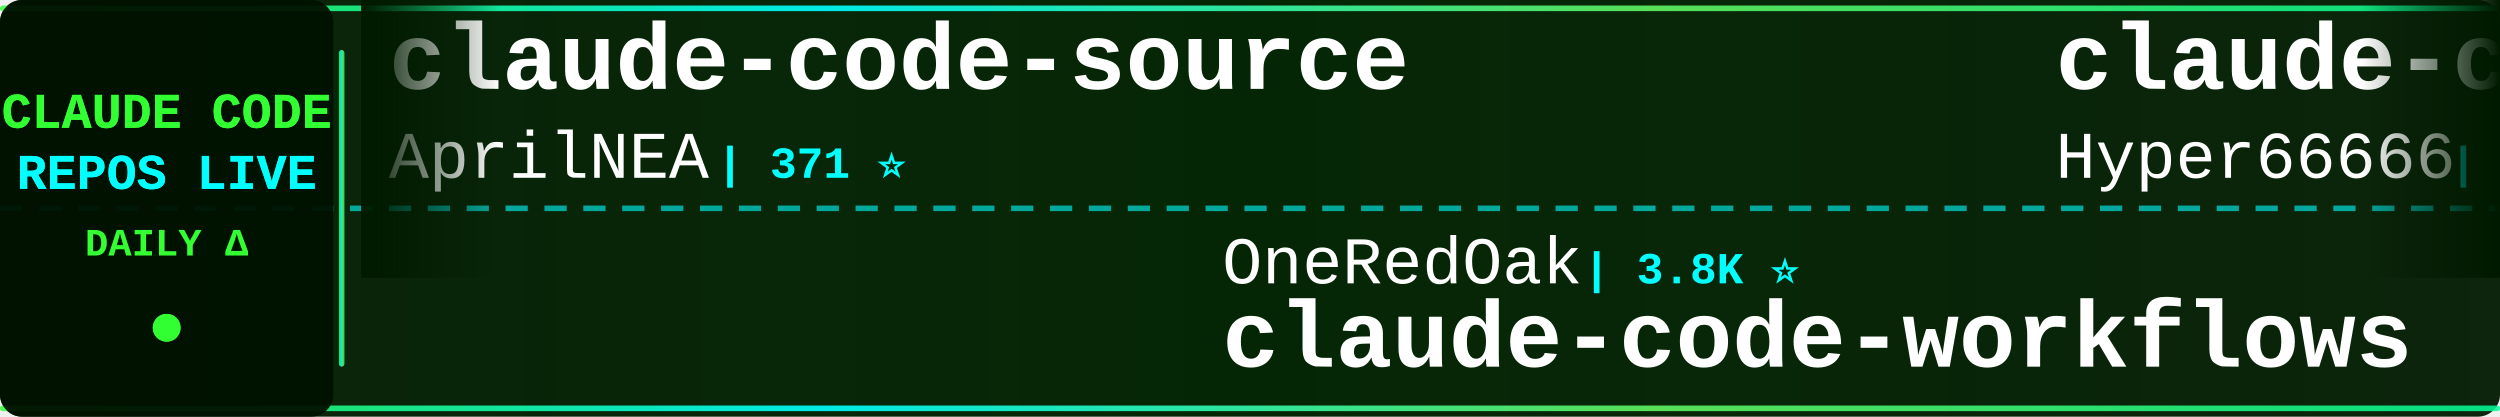
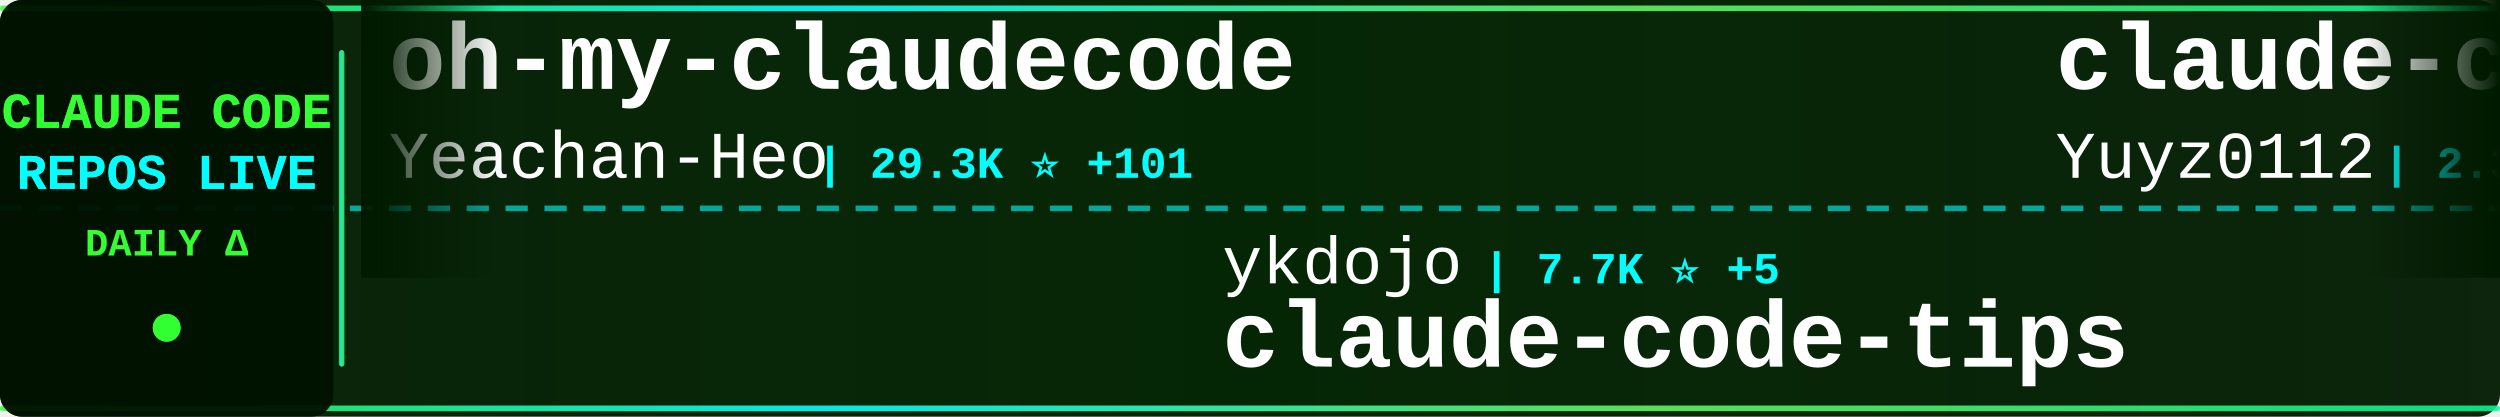
<svg xmlns="http://www.w3.org/2000/svg" width="900" height="150">
  <defs>
    <linearGradient id="tickerBg" x1="0%" y1="0%" x2="100%" y2="0%">
      <stop offset="0%" style="stop-color:#001a00;stop-opacity:0.95" />
      <stop offset="50%" style="stop-color:#002200;stop-opacity:0.98" />
      <stop offset="100%" style="stop-color:#001a00;stop-opacity:0.95" />
    </linearGradient>
    <linearGradient id="borderGrad" x1="0%" y1="0%" x2="100%" y2="0%">
      <stop offset="0%" style="stop-color:#33ff33;stop-opacity:0.85">
        <animate attributeName="stop-opacity" values="0.85;1;0.85" dur="2s" repeatCount="indefinite" />
      </stop>
      <stop offset="33%" style="stop-color:#00ffff;stop-opacity:0.9">
        <animate attributeName="stop-opacity" values="0.9;1;0.9" dur="2.2s" repeatCount="indefinite" />
      </stop>
      <stop offset="66%" style="stop-color:#66ff66;stop-opacity:0.85">
        <animate attributeName="stop-opacity" values="0.85;1;0.85" dur="1.8s" repeatCount="indefinite" />
      </stop>
      <stop offset="100%" style="stop-color:#00ff99;stop-opacity:0.85">
        <animate attributeName="stop-opacity" values="0.85;1;0.85" dur="2s" repeatCount="indefinite" />
      </stop>
    </linearGradient>
    <filter id="textGlow">
      <feGaussianBlur stdDeviation="0.1" result="coloredBlur" />
      <feMerge>
        <feMergeNode in="coloredBlur" />
        <feMergeNode in="SourceGraphic" />
      </feMerge>
    </filter>
    <filter id="metricGlow">
      <feGaussianBlur stdDeviation="0.2" result="coloredBlur" />
      <feMerge>
        <feMergeNode in="coloredBlur" />
        <feMergeNode in="SourceGraphic" />
      </feMerge>
    </filter>
    <linearGradient id="leftFade" x1="0%" y1="0%" x2="100%" y2="0%">
      <stop offset="0%" style="stop-color:#001a00;stop-opacity:1" />
      <stop offset="100%" style="stop-color:#001a00;stop-opacity:0" />
    </linearGradient>
    <linearGradient id="rightFade" x1="0%" y1="0%" x2="100%" y2="0%">
      <stop offset="0%" style="stop-color:#001a00;stop-opacity:0" />
      <stop offset="100%" style="stop-color:#001a00;stop-opacity:1" />
    </linearGradient>
  </defs>
  <rect width="900" height="150" fill="url(#tickerBg)" rx="8" />
  <rect x="0" y="2" width="900" height="2" fill="url(#borderGrad)" rx="1" />
  <rect x="0" y="146" width="900" height="2" fill="url(#borderGrad)" rx="1" />
  <line x1="0" y1="75" x2="900" y2="75" stroke="#00ffff" stroke-width="2" stroke-dasharray="8 6" opacity="0.6" />
  <rect x="0" y="0" width="120" height="150" fill="#001100" opacity="0.95" rx="8" />
  <text x="60" y="46" font-family="'Courier New', monospace" font-size="18" font-weight="bold" fill="#33ff33" text-anchor="middle" filter="url(#textGlow)">
    CLAUDE CODE
  </text>
  <text x="60" y="68" font-family="'Courier New', monospace" font-size="18" font-weight="bold" fill="#00ffff" text-anchor="middle" filter="url(#textGlow)">
    REPOS LIVE
  </text>
  <text x="60" y="92" font-family="'Courier New', monospace" font-size="14" font-weight="bold" fill="#33ff33" text-anchor="middle">
    DAILY Δ
  </text>
  <circle cx="60" cy="118" r="5" fill="#33ff33" filter="url(#metricGlow)">
    <animate attributeName="r" values="4;6;4" dur="1.5s" repeatCount="indefinite" />
    <animate attributeName="opacity" values="0.6;1;0.6" dur="1.5s" repeatCount="indefinite" />
  </circle>
  <rect x="122" y="18" width="2" height="114" fill="url(#borderGrad)" rx="1" />
  <clipPath id="tickerClip">
    <rect x="130" y="0" width="770" height="150" />
  </clipPath>
  <g clip-path="url(#tickerClip)">
    <g id="tickerItems">
      <animateTransform attributeName="transform" attributeType="XML" type="translate" from="0 0" to="-3000 0" dur="54s" repeatCount="indefinite" />
      <g transform="translate(0, 0)">
-         <text x="140" y="32" font-family="'Courier New', monospace" font-size="34" font-weight="bold" fill="#ffffff">claude-code-source</text>
-         <text x="140" y="64" font-family="'Courier New', monospace" font-size="24" font-weight="normal" fill="#ffffff" opacity="1.0">AprilNEA</text>
-         <text x="258" y="64" font-family="'Courier New', monospace" font-size="16" font-weight="bold" fill="#00ffff"> | 371 ⭐</text>
+         <text x="140" y="32" font-family="'Courier New', monospace" font-size="34" font-weight="bold" fill="#ffffff">oh-my-claudecode</text>
+         <text x="140" y="64" font-family="'Courier New', monospace" font-size="24" font-weight="normal" fill="#ffffff" opacity="1.0">Yeachan-Heo</text>
+         <text x="294" y="64" font-family="'Courier New', monospace" font-size="16" font-weight="bold" fill="#00ffff"> | 29.3K ⭐ +101</text>
      </g>
      <g transform="translate(300, 0)">
-         <text x="140" y="102" font-family="'Courier New', monospace" font-size="24" font-weight="normal" fill="#ffffff" opacity="1.0">OneRedOak</text>
-         <text x="270" y="102" font-family="'Courier New', monospace" font-size="16" font-weight="bold" fill="#00ffff"> | 3.8K ⭐</text>
-         <text x="140" y="132" font-family="'Courier New', monospace" font-size="34" font-weight="bold" fill="#ffffff">claude-code-workflows</text>
+         <text x="140" y="102" font-family="'Courier New', monospace" font-size="24" font-weight="normal" fill="#ffffff" opacity="1.0">ykdojo</text>
+         <text x="234" y="102" font-family="'Courier New', monospace" font-size="16" font-weight="bold" fill="#00ffff"> | 7.7K ⭐ +5</text>
+         <text x="140" y="132" font-family="'Courier New', monospace" font-size="34" font-weight="bold" fill="#ffffff">claude-code-tips</text>
      </g>
      <g transform="translate(600, 0)">
-         <text x="140" y="32" font-family="'Courier New', monospace" font-size="34" font-weight="bold" fill="#ffffff">claude-code-sourcemap</text>
-         <text x="140" y="64" font-family="'Courier New', monospace" font-size="24" font-weight="normal" fill="#ffffff" opacity="1.0">Hyper66666</text>
-         <text x="282" y="64" font-family="'Courier New', monospace" font-size="16" font-weight="bold" fill="#00ffff"> | 206 ⭐</text>
+         <text x="140" y="32" font-family="'Courier New', monospace" font-size="34" font-weight="bold" fill="#ffffff">claude-code-reverse</text>
+         <text x="140" y="64" font-family="'Courier New', monospace" font-size="24" font-weight="normal" fill="#ffffff" opacity="1.0">Yuyz0112</text>
+         <text x="258" y="64" font-family="'Courier New', monospace" font-size="16" font-weight="bold" fill="#00ffff"> | 2.3K ⭐ +1</text>
      </g>
      <g transform="translate(900, 0)">
-         <text x="140" y="102" font-family="'Courier New', monospace" font-size="24" font-weight="normal" fill="#ffffff" opacity="1.0">luongnv89</text>
-         <text x="270" y="102" font-family="'Courier New', monospace" font-size="16" font-weight="bold" fill="#00ffff"> | 26.8K ⭐ +131</text>
-         <text x="140" y="132" font-family="'Courier New', monospace" font-size="34" font-weight="bold" fill="#ffffff">claude-howto</text>
+         <text x="140" y="102" font-family="'Courier New', monospace" font-size="24" font-weight="normal" fill="#ffffff" opacity="1.0">Windy3f3f3f3f</text>
+         <text x="318" y="102" font-family="'Courier New', monospace" font-size="16" font-weight="bold" fill="#00ffff"> | 1.9K ⭐ +7</text>
+         <text x="140" y="132" font-family="'Courier New', monospace" font-size="34" font-weight="bold" fill="#ffffff">how-claude-code-works</text>
      </g>
      <g transform="translate(1200, 0)">
-         <text x="140" y="32" font-family="'Courier New', monospace" font-size="34" font-weight="bold" fill="#ffffff">awesome-claude-code-suba...</text>
-         <text x="140" y="64" font-family="'Courier New', monospace" font-size="24" font-weight="normal" fill="#ffffff" opacity="1.0">VoltAgent</text>
-         <text x="270" y="64" font-family="'Courier New', monospace" font-size="16" font-weight="bold" fill="#00ffff"> | 17.4K ⭐ +19</text>
+         <text x="140" y="32" font-family="'Courier New', monospace" font-size="34" font-weight="bold" fill="#ffffff">claude-code</text>
+         <text x="140" y="64" font-family="'Courier New', monospace" font-size="24" font-weight="normal" fill="#ffffff" opacity="1.0">lowcortisolprogrammer</text>
+         <text x="414" y="64" font-family="'Courier New', monospace" font-size="16" font-weight="bold" fill="#00ffff"> | 171 ⭐</text>
      </g>
      <g transform="translate(1500, 0)">
-         <text x="140" y="102" font-family="'Courier New', monospace" font-size="24" font-weight="normal" fill="#ffffff" opacity="1.0">Yeachan-Heo</text>
-         <text x="294" y="102" font-family="'Courier New', monospace" font-size="16" font-weight="bold" fill="#00ffff"> | 29.2K ⭐ +97</text>
-         <text x="140" y="132" font-family="'Courier New', monospace" font-size="34" font-weight="bold" fill="#ffffff">oh-my-claudecode</text>
+         <text x="140" y="102" font-family="'Courier New', monospace" font-size="24" font-weight="normal" fill="#ffffff" opacity="1.0">bfly123</text>
+         <text x="246" y="102" font-family="'Courier New', monospace" font-size="16" font-weight="bold" fill="#00ffff"> | 2.3K ⭐ +8</text>
+         <text x="140" y="132" font-family="'Courier New', monospace" font-size="34" font-weight="bold" fill="#ffffff">claude_code_bridge</text>
      </g>
      <g transform="translate(1800, 0)">
-         <text x="140" y="32" font-family="'Courier New', monospace" font-size="34" font-weight="bold" fill="#ffffff">claudecodeui</text>
-         <text x="140" y="64" font-family="'Courier New', monospace" font-size="24" font-weight="normal" fill="#ffffff" opacity="1.0">siteboon</text>
-         <text x="258" y="64" font-family="'Courier New', monospace" font-size="16" font-weight="bold" fill="#00ffff"> | 9.9K ⭐ +15</text>
+         <text x="140" y="32" font-family="'Courier New', monospace" font-size="34" font-weight="bold" fill="#ffffff">claude-code-router</text>
+         <text x="140" y="64" font-family="'Courier New', monospace" font-size="24" font-weight="normal" fill="#ffffff" opacity="1.0">musistudio</text>
+         <text x="282" y="64" font-family="'Courier New', monospace" font-size="16" font-weight="bold" fill="#00ffff"> | 32.4K ⭐ +23</text>
      </g>
      <g transform="translate(2100, 0)">
-         <text x="140" y="102" font-family="'Courier New', monospace" font-size="24" font-weight="normal" fill="#ffffff" opacity="1.0">777genius</text>
-         <text x="270" y="102" font-family="'Courier New', monospace" font-size="16" font-weight="bold" fill="#00ffff"> | 897 ⭐ -1</text>
-         <text x="140" y="132" font-family="'Courier New', monospace" font-size="34" font-weight="bold" fill="#ffffff">claude-code-source-code</text>
+         <text x="140" y="102" font-family="'Courier New', monospace" font-size="24" font-weight="normal" fill="#ffffff" opacity="1.0">fuergaosi233</text>
+         <text x="306" y="102" font-family="'Courier New', monospace" font-size="16" font-weight="bold" fill="#00ffff"> | 2.4K ⭐ +6</text>
+         <text x="140" y="132" font-family="'Courier New', monospace" font-size="34" font-weight="bold" fill="#ffffff">claude-code-proxy</text>
      </g>
      <g transform="translate(2400, 0)">
-         <text x="140" y="32" font-family="'Courier New', monospace" font-size="34" font-weight="bold" fill="#ffffff">claude-code-rust</text>
-         <text x="140" y="64" font-family="'Courier New', monospace" font-size="24" font-weight="normal" fill="#ffffff" opacity="1.0">lorryjovens-hub</text>
-         <text x="342" y="64" font-family="'Courier New', monospace" font-size="16" font-weight="bold" fill="#00ffff"> | 1.3K ⭐ +5</text>
+         <text x="140" y="32" font-family="'Courier New', monospace" font-size="34" font-weight="bold" fill="#ffffff">Claude-Code-Game-Studios</text>
+         <text x="140" y="64" font-family="'Courier New', monospace" font-size="24" font-weight="normal" fill="#ffffff" opacity="1.0">Donchitos</text>
+         <text x="270" y="64" font-family="'Courier New', monospace" font-size="16" font-weight="bold" fill="#00ffff"> | 11.1K ⭐ +301</text>
      </g>
      <g transform="translate(2700, 0)">
-         <text x="140" y="102" font-family="'Courier New', monospace" font-size="24" font-weight="normal" fill="#ffffff" opacity="1.0">carlvellotti</text>
-         <text x="306" y="102" font-family="'Courier New', monospace" font-size="16" font-weight="bold" fill="#00ffff"> | 1.9K ⭐ +3</text>
-         <text x="140" y="132" font-family="'Courier New', monospace" font-size="34" font-weight="bold" fill="#ffffff">claude-code-pm-course</text>
+         <text x="140" y="102" font-family="'Courier New', monospace" font-size="24" font-weight="normal" fill="#ffffff" opacity="1.0">alex000kim</text>
+         <text x="282" y="102" font-family="'Courier New', monospace" font-size="16" font-weight="bold" fill="#00ffff"> | 214 ⭐ +1</text>
+         <text x="140" y="132" font-family="'Courier New', monospace" font-size="34" font-weight="bold" fill="#ffffff">claude-code</text>
      </g>
      <g transform="translate(3000, 0)">
-         <text x="140" y="32" font-family="'Courier New', monospace" font-size="34" font-weight="bold" fill="#ffffff">claude-code-source</text>
-         <text x="140" y="64" font-family="'Courier New', monospace" font-size="24" font-weight="normal" fill="#ffffff" opacity="1.0">AprilNEA</text>
-         <text x="258" y="64" font-family="'Courier New', monospace" font-size="16" font-weight="bold" fill="#00ffff"> | 371 ⭐</text>
+         <text x="140" y="32" font-family="'Courier New', monospace" font-size="34" font-weight="bold" fill="#ffffff">oh-my-claudecode</text>
+         <text x="140" y="64" font-family="'Courier New', monospace" font-size="24" font-weight="normal" fill="#ffffff" opacity="1.0">Yeachan-Heo</text>
+         <text x="294" y="64" font-family="'Courier New', monospace" font-size="16" font-weight="bold" fill="#00ffff"> | 29.3K ⭐ +101</text>
      </g>
      <g transform="translate(3300, 0)">
-         <text x="140" y="102" font-family="'Courier New', monospace" font-size="24" font-weight="normal" fill="#ffffff" opacity="1.0">OneRedOak</text>
-         <text x="270" y="102" font-family="'Courier New', monospace" font-size="16" font-weight="bold" fill="#00ffff"> | 3.8K ⭐</text>
-         <text x="140" y="132" font-family="'Courier New', monospace" font-size="34" font-weight="bold" fill="#ffffff">claude-code-workflows</text>
+         <text x="140" y="102" font-family="'Courier New', monospace" font-size="24" font-weight="normal" fill="#ffffff" opacity="1.0">ykdojo</text>
+         <text x="234" y="102" font-family="'Courier New', monospace" font-size="16" font-weight="bold" fill="#00ffff"> | 7.7K ⭐ +5</text>
+         <text x="140" y="132" font-family="'Courier New', monospace" font-size="34" font-weight="bold" fill="#ffffff">claude-code-tips</text>
      </g>
      <g transform="translate(3600, 0)">
-         <text x="140" y="32" font-family="'Courier New', monospace" font-size="34" font-weight="bold" fill="#ffffff">claude-code-sourcemap</text>
-         <text x="140" y="64" font-family="'Courier New', monospace" font-size="24" font-weight="normal" fill="#ffffff" opacity="1.0">Hyper66666</text>
-         <text x="282" y="64" font-family="'Courier New', monospace" font-size="16" font-weight="bold" fill="#00ffff"> | 206 ⭐</text>
+         <text x="140" y="32" font-family="'Courier New', monospace" font-size="34" font-weight="bold" fill="#ffffff">claude-code-reverse</text>
+         <text x="140" y="64" font-family="'Courier New', monospace" font-size="24" font-weight="normal" fill="#ffffff" opacity="1.0">Yuyz0112</text>
+         <text x="258" y="64" font-family="'Courier New', monospace" font-size="16" font-weight="bold" fill="#00ffff"> | 2.3K ⭐ +1</text>
      </g>
      <g transform="translate(3900, 0)">
-         <text x="140" y="102" font-family="'Courier New', monospace" font-size="24" font-weight="normal" fill="#ffffff" opacity="1.0">luongnv89</text>
-         <text x="270" y="102" font-family="'Courier New', monospace" font-size="16" font-weight="bold" fill="#00ffff"> | 26.8K ⭐ +131</text>
-         <text x="140" y="132" font-family="'Courier New', monospace" font-size="34" font-weight="bold" fill="#ffffff">claude-howto</text>
+         <text x="140" y="102" font-family="'Courier New', monospace" font-size="24" font-weight="normal" fill="#ffffff" opacity="1.0">Windy3f3f3f3f</text>
+         <text x="318" y="102" font-family="'Courier New', monospace" font-size="16" font-weight="bold" fill="#00ffff"> | 1.9K ⭐ +7</text>
+         <text x="140" y="132" font-family="'Courier New', monospace" font-size="34" font-weight="bold" fill="#ffffff">how-claude-code-works</text>
      </g>
    </g>
  </g>
  <rect x="130" y="0" width="50" height="100" fill="url(#leftFade)" />
  <rect x="850" y="0" width="50" height="100" fill="url(#rightFade)" />
</svg>
